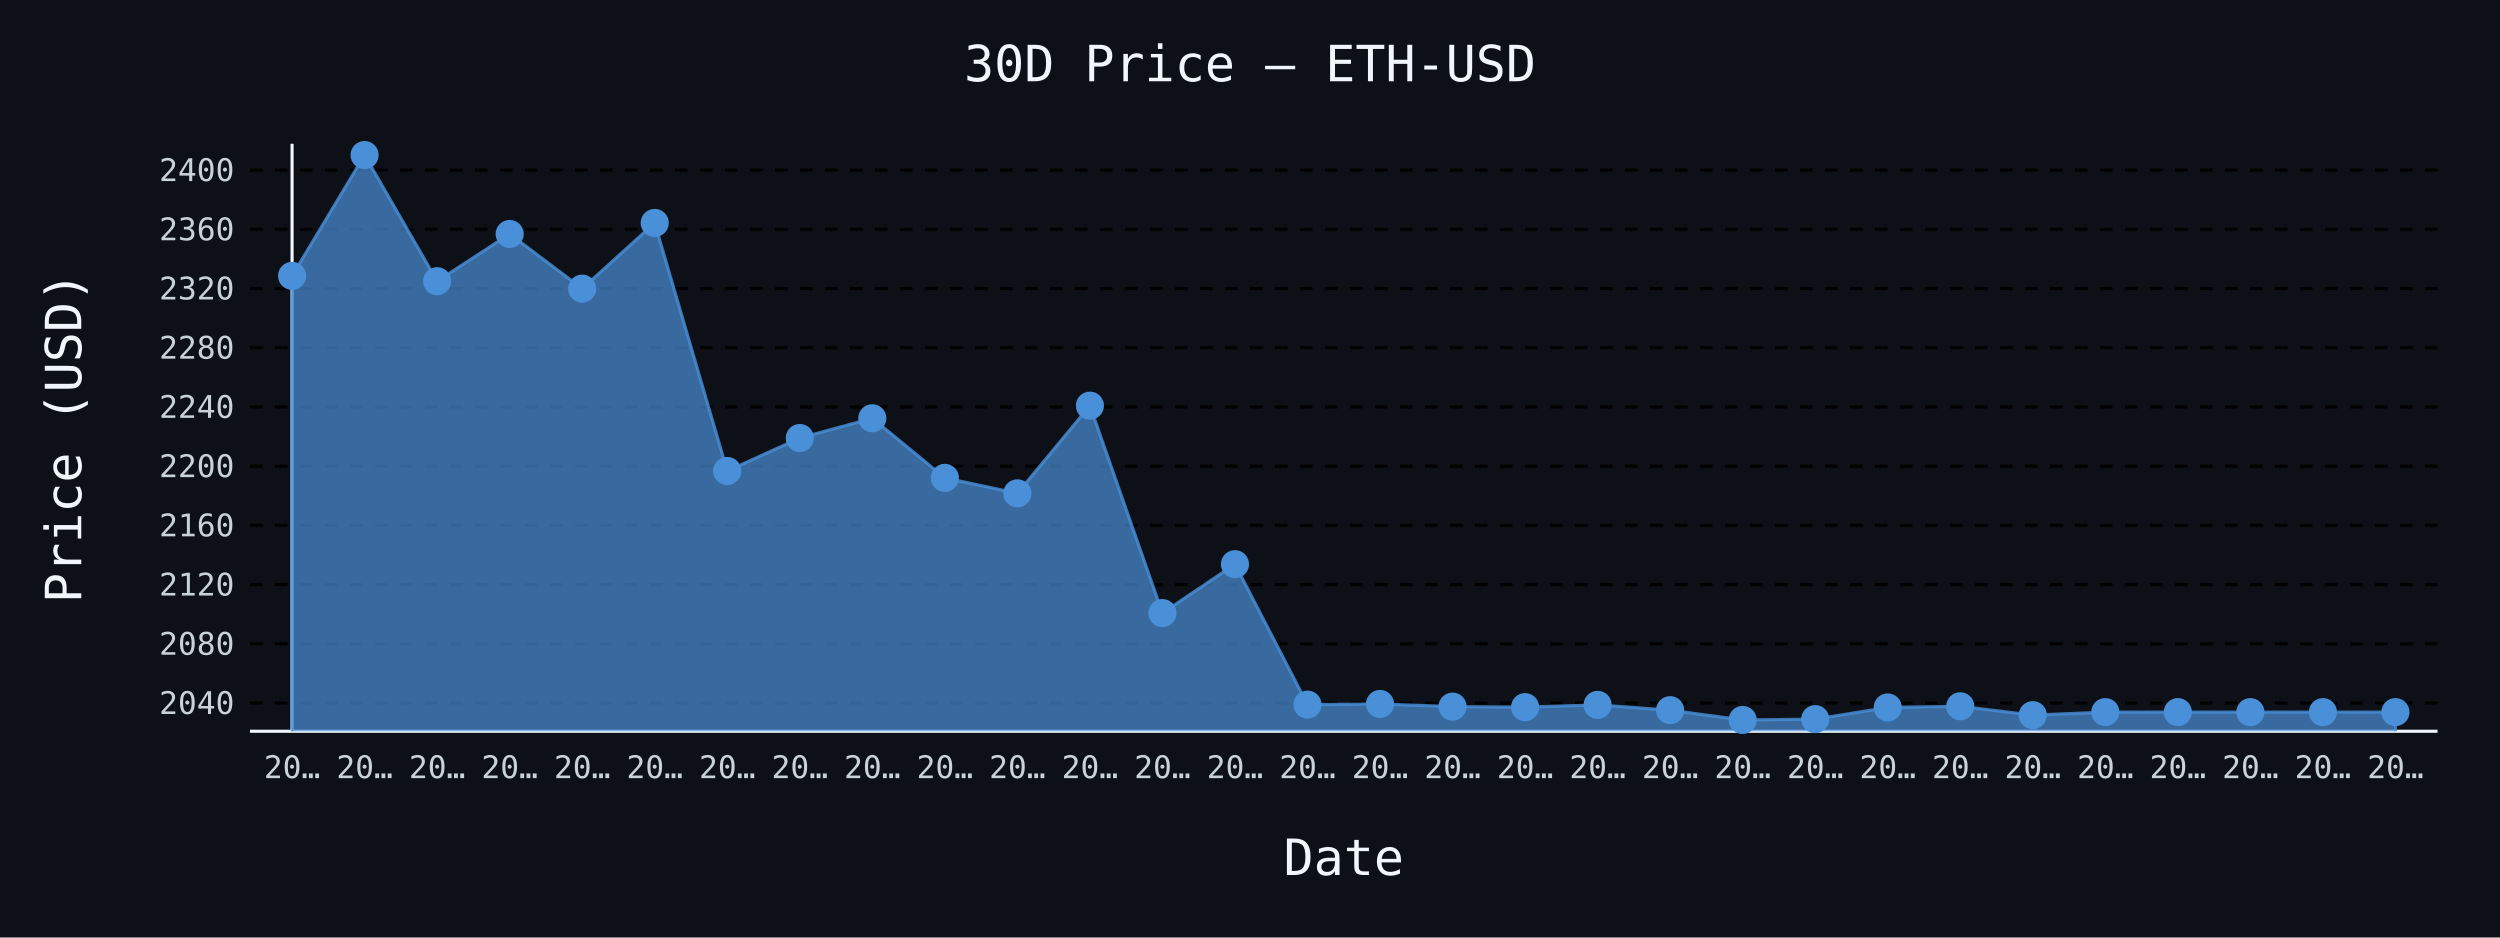
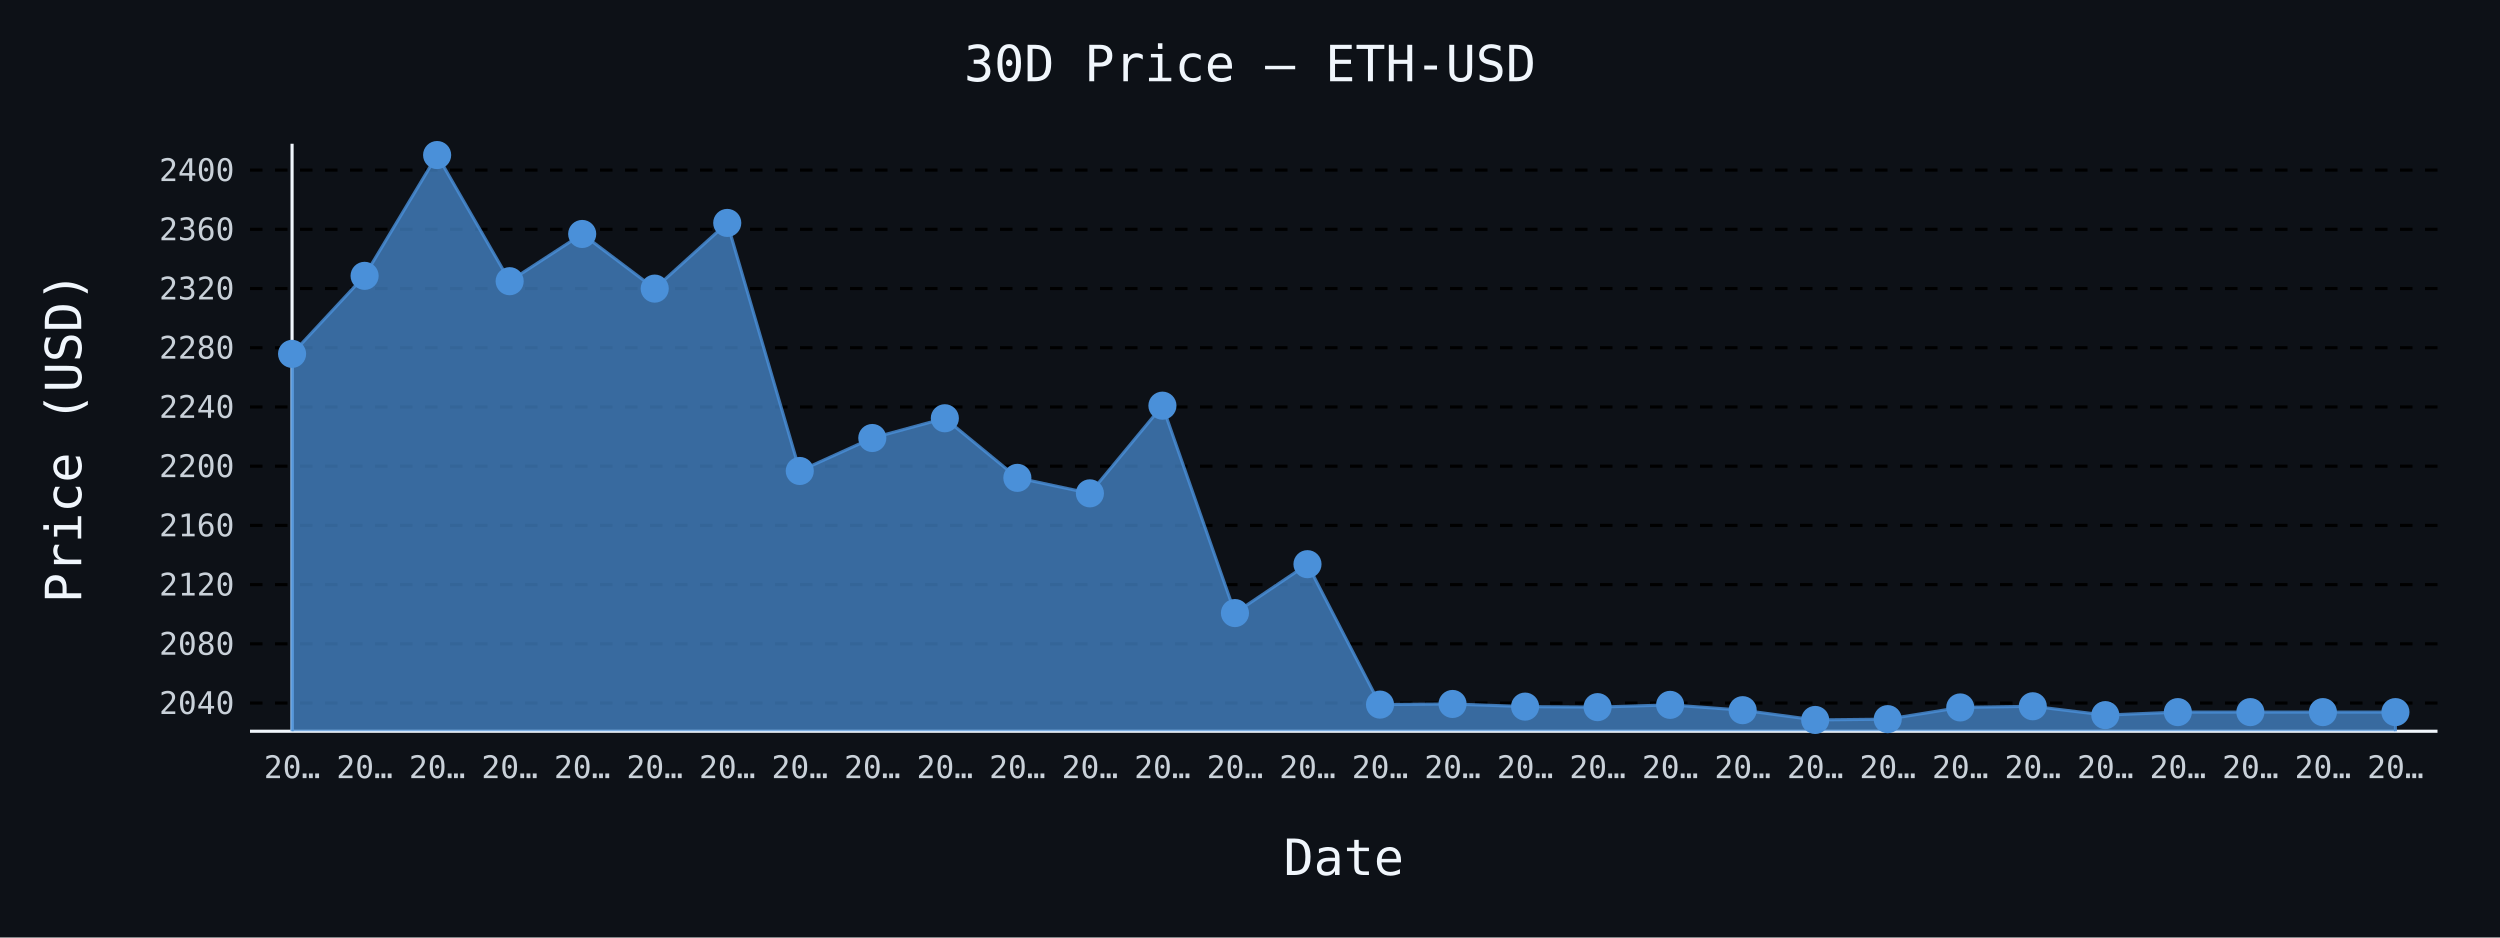
- <svg xmlns="http://www.w3.org/2000/svg" id="chart-74417b83-7e3b-49ab-bf1e-7cd7176dd843" class="pygal-chart" viewBox="0 0 800 300">
+ <svg xmlns="http://www.w3.org/2000/svg" id="chart-7f937d03-52fb-40a0-82ca-0684d66598aa" class="pygal-chart" viewBox="0 0 800 300">
  <defs>
-     <style type="text/css">#chart-74417b83-7e3b-49ab-bf1e-7cd7176dd843{-webkit-user-select:none;-webkit-font-smoothing:antialiased;font-family:monospace}#chart-74417b83-7e3b-49ab-bf1e-7cd7176dd843 .title{font-family:monospace;font-size:16px}#chart-74417b83-7e3b-49ab-bf1e-7cd7176dd843 .legends .legend text{font-family:monospace;font-size:14px}#chart-74417b83-7e3b-49ab-bf1e-7cd7176dd843 .axis text{font-family:monospace;font-size:10px}#chart-74417b83-7e3b-49ab-bf1e-7cd7176dd843 .axis text.major{font-family:monospace;font-size:10px}#chart-74417b83-7e3b-49ab-bf1e-7cd7176dd843 .text-overlay text.value{font-family:monospace;font-size:16px}#chart-74417b83-7e3b-49ab-bf1e-7cd7176dd843 .text-overlay text.label{font-family:monospace;font-size:10px}#chart-74417b83-7e3b-49ab-bf1e-7cd7176dd843 .tooltip{font-family:monospace;font-size:14px}#chart-74417b83-7e3b-49ab-bf1e-7cd7176dd843 text.no_data{font-family:monospace;font-size:64px}
- #chart-74417b83-7e3b-49ab-bf1e-7cd7176dd843{background-color:#0d1117}#chart-74417b83-7e3b-49ab-bf1e-7cd7176dd843 path,#chart-74417b83-7e3b-49ab-bf1e-7cd7176dd843 line,#chart-74417b83-7e3b-49ab-bf1e-7cd7176dd843 rect,#chart-74417b83-7e3b-49ab-bf1e-7cd7176dd843 circle{-webkit-transition:150ms;-moz-transition:150ms;transition:150ms}#chart-74417b83-7e3b-49ab-bf1e-7cd7176dd843 .graph &gt; .background{fill:#0d1117}#chart-74417b83-7e3b-49ab-bf1e-7cd7176dd843 .plot &gt; .background{fill:#0d1117}#chart-74417b83-7e3b-49ab-bf1e-7cd7176dd843 .graph{fill:#c9d1d9}#chart-74417b83-7e3b-49ab-bf1e-7cd7176dd843 text.no_data{fill:#f0f6fc}#chart-74417b83-7e3b-49ab-bf1e-7cd7176dd843 .title{fill:#f0f6fc}#chart-74417b83-7e3b-49ab-bf1e-7cd7176dd843 .legends .legend text{fill:#c9d1d9}#chart-74417b83-7e3b-49ab-bf1e-7cd7176dd843 .legends .legend:hover text{fill:#f0f6fc}#chart-74417b83-7e3b-49ab-bf1e-7cd7176dd843 .axis .line{stroke:#f0f6fc}#chart-74417b83-7e3b-49ab-bf1e-7cd7176dd843 .axis .guide.line{stroke:#8b949e}#chart-74417b83-7e3b-49ab-bf1e-7cd7176dd843 .axis .major.line{stroke:#c9d1d9}#chart-74417b83-7e3b-49ab-bf1e-7cd7176dd843 .axis text.major{fill:#f0f6fc}#chart-74417b83-7e3b-49ab-bf1e-7cd7176dd843 .axis.y .guides:hover .guide.line,#chart-74417b83-7e3b-49ab-bf1e-7cd7176dd843 .line-graph .axis.x .guides:hover .guide.line,#chart-74417b83-7e3b-49ab-bf1e-7cd7176dd843 .stackedline-graph .axis.x .guides:hover .guide.line,#chart-74417b83-7e3b-49ab-bf1e-7cd7176dd843 .xy-graph .axis.x .guides:hover .guide.line{stroke:#f0f6fc}#chart-74417b83-7e3b-49ab-bf1e-7cd7176dd843 .axis .guides:hover text{fill:#f0f6fc}#chart-74417b83-7e3b-49ab-bf1e-7cd7176dd843 .reactive{fill-opacity:.7;stroke-opacity:.8;stroke-width:1}#chart-74417b83-7e3b-49ab-bf1e-7cd7176dd843 .ci{stroke:#c9d1d9}#chart-74417b83-7e3b-49ab-bf1e-7cd7176dd843 .reactive.active,#chart-74417b83-7e3b-49ab-bf1e-7cd7176dd843 .active .reactive{fill-opacity:.8;stroke-opacity:.9;stroke-width:4}#chart-74417b83-7e3b-49ab-bf1e-7cd7176dd843 .ci .reactive.active{stroke-width:1.5}#chart-74417b83-7e3b-49ab-bf1e-7cd7176dd843 .series text{fill:#f0f6fc}#chart-74417b83-7e3b-49ab-bf1e-7cd7176dd843 .tooltip rect{fill:#0d1117;stroke:#f0f6fc;-webkit-transition:opacity 150ms;-moz-transition:opacity 150ms;transition:opacity 150ms}#chart-74417b83-7e3b-49ab-bf1e-7cd7176dd843 .tooltip .label{fill:#c9d1d9}#chart-74417b83-7e3b-49ab-bf1e-7cd7176dd843 .tooltip .label{fill:#c9d1d9}#chart-74417b83-7e3b-49ab-bf1e-7cd7176dd843 .tooltip .legend{font-size:.8em;fill:#8b949e}#chart-74417b83-7e3b-49ab-bf1e-7cd7176dd843 .tooltip .x_label{font-size:.6em;fill:#f0f6fc}#chart-74417b83-7e3b-49ab-bf1e-7cd7176dd843 .tooltip .xlink{font-size:.5em;text-decoration:underline}#chart-74417b83-7e3b-49ab-bf1e-7cd7176dd843 .tooltip .value{font-size:1.5em}#chart-74417b83-7e3b-49ab-bf1e-7cd7176dd843 .bound{font-size:.5em}#chart-74417b83-7e3b-49ab-bf1e-7cd7176dd843 .max-value{font-size:.75em;fill:#8b949e}#chart-74417b83-7e3b-49ab-bf1e-7cd7176dd843 .map-element{fill:#0d1117;stroke:#8b949e !important}#chart-74417b83-7e3b-49ab-bf1e-7cd7176dd843 .map-element .reactive{fill-opacity:inherit;stroke-opacity:inherit}#chart-74417b83-7e3b-49ab-bf1e-7cd7176dd843 .color-0,#chart-74417b83-7e3b-49ab-bf1e-7cd7176dd843 .color-0 a:visited{stroke:#4a90d9;fill:#4a90d9}#chart-74417b83-7e3b-49ab-bf1e-7cd7176dd843 .text-overlay .color-0 text{fill:black}
- #chart-74417b83-7e3b-49ab-bf1e-7cd7176dd843 text.no_data{text-anchor:middle}#chart-74417b83-7e3b-49ab-bf1e-7cd7176dd843 .guide.line{fill:none}#chart-74417b83-7e3b-49ab-bf1e-7cd7176dd843 .centered{text-anchor:middle}#chart-74417b83-7e3b-49ab-bf1e-7cd7176dd843 .title{text-anchor:middle}#chart-74417b83-7e3b-49ab-bf1e-7cd7176dd843 .legends .legend text{fill-opacity:1}#chart-74417b83-7e3b-49ab-bf1e-7cd7176dd843 .axis.x text{text-anchor:middle}#chart-74417b83-7e3b-49ab-bf1e-7cd7176dd843 .axis.x:not(.web) text[transform]{text-anchor:start}#chart-74417b83-7e3b-49ab-bf1e-7cd7176dd843 .axis.x:not(.web) text[transform].backwards{text-anchor:end}#chart-74417b83-7e3b-49ab-bf1e-7cd7176dd843 .axis.y text{text-anchor:end}#chart-74417b83-7e3b-49ab-bf1e-7cd7176dd843 .axis.y text[transform].backwards{text-anchor:start}#chart-74417b83-7e3b-49ab-bf1e-7cd7176dd843 .axis.y2 text{text-anchor:start}#chart-74417b83-7e3b-49ab-bf1e-7cd7176dd843 .axis.y2 text[transform].backwards{text-anchor:end}#chart-74417b83-7e3b-49ab-bf1e-7cd7176dd843 .axis .guide.line{stroke-dasharray:4,4;stroke:black}#chart-74417b83-7e3b-49ab-bf1e-7cd7176dd843 .axis .major.guide.line{stroke-dasharray:6,6;stroke:black}#chart-74417b83-7e3b-49ab-bf1e-7cd7176dd843 .horizontal .axis.y .guide.line,#chart-74417b83-7e3b-49ab-bf1e-7cd7176dd843 .horizontal .axis.y2 .guide.line,#chart-74417b83-7e3b-49ab-bf1e-7cd7176dd843 .vertical .axis.x .guide.line{opacity:0}#chart-74417b83-7e3b-49ab-bf1e-7cd7176dd843 .horizontal .axis.always_show .guide.line,#chart-74417b83-7e3b-49ab-bf1e-7cd7176dd843 .vertical .axis.always_show .guide.line{opacity:1 !important}#chart-74417b83-7e3b-49ab-bf1e-7cd7176dd843 .axis.y .guides:hover .guide.line,#chart-74417b83-7e3b-49ab-bf1e-7cd7176dd843 .axis.y2 .guides:hover .guide.line,#chart-74417b83-7e3b-49ab-bf1e-7cd7176dd843 .axis.x .guides:hover .guide.line{opacity:1}#chart-74417b83-7e3b-49ab-bf1e-7cd7176dd843 .axis .guides:hover text{opacity:1}#chart-74417b83-7e3b-49ab-bf1e-7cd7176dd843 .nofill{fill:none}#chart-74417b83-7e3b-49ab-bf1e-7cd7176dd843 .subtle-fill{fill-opacity:.2}#chart-74417b83-7e3b-49ab-bf1e-7cd7176dd843 .dot{stroke-width:1px;fill-opacity:1;stroke-opacity:1}#chart-74417b83-7e3b-49ab-bf1e-7cd7176dd843 .dot.active{stroke-width:5px}#chart-74417b83-7e3b-49ab-bf1e-7cd7176dd843 .dot.negative{fill:transparent}#chart-74417b83-7e3b-49ab-bf1e-7cd7176dd843 text,#chart-74417b83-7e3b-49ab-bf1e-7cd7176dd843 tspan{stroke:none !important}#chart-74417b83-7e3b-49ab-bf1e-7cd7176dd843 .series text.active{opacity:1}#chart-74417b83-7e3b-49ab-bf1e-7cd7176dd843 .tooltip rect{fill-opacity:.95;stroke-width:.5}#chart-74417b83-7e3b-49ab-bf1e-7cd7176dd843 .tooltip text{fill-opacity:1}#chart-74417b83-7e3b-49ab-bf1e-7cd7176dd843 .showable{visibility:hidden}#chart-74417b83-7e3b-49ab-bf1e-7cd7176dd843 .showable.shown{visibility:visible}#chart-74417b83-7e3b-49ab-bf1e-7cd7176dd843 .gauge-background{fill:rgba(229,229,229,1);stroke:none}#chart-74417b83-7e3b-49ab-bf1e-7cd7176dd843 .bg-lines{stroke:#0d1117;stroke-width:2px}</style>
+     <style type="text/css">#chart-7f937d03-52fb-40a0-82ca-0684d66598aa{-webkit-user-select:none;-webkit-font-smoothing:antialiased;font-family:monospace}#chart-7f937d03-52fb-40a0-82ca-0684d66598aa .title{font-family:monospace;font-size:16px}#chart-7f937d03-52fb-40a0-82ca-0684d66598aa .legends .legend text{font-family:monospace;font-size:14px}#chart-7f937d03-52fb-40a0-82ca-0684d66598aa .axis text{font-family:monospace;font-size:10px}#chart-7f937d03-52fb-40a0-82ca-0684d66598aa .axis text.major{font-family:monospace;font-size:10px}#chart-7f937d03-52fb-40a0-82ca-0684d66598aa .text-overlay text.value{font-family:monospace;font-size:16px}#chart-7f937d03-52fb-40a0-82ca-0684d66598aa .text-overlay text.label{font-family:monospace;font-size:10px}#chart-7f937d03-52fb-40a0-82ca-0684d66598aa .tooltip{font-family:monospace;font-size:14px}#chart-7f937d03-52fb-40a0-82ca-0684d66598aa text.no_data{font-family:monospace;font-size:64px}
+ #chart-7f937d03-52fb-40a0-82ca-0684d66598aa{background-color:#0d1117}#chart-7f937d03-52fb-40a0-82ca-0684d66598aa path,#chart-7f937d03-52fb-40a0-82ca-0684d66598aa line,#chart-7f937d03-52fb-40a0-82ca-0684d66598aa rect,#chart-7f937d03-52fb-40a0-82ca-0684d66598aa circle{-webkit-transition:150ms;-moz-transition:150ms;transition:150ms}#chart-7f937d03-52fb-40a0-82ca-0684d66598aa .graph &gt; .background{fill:#0d1117}#chart-7f937d03-52fb-40a0-82ca-0684d66598aa .plot &gt; .background{fill:#0d1117}#chart-7f937d03-52fb-40a0-82ca-0684d66598aa .graph{fill:#c9d1d9}#chart-7f937d03-52fb-40a0-82ca-0684d66598aa text.no_data{fill:#f0f6fc}#chart-7f937d03-52fb-40a0-82ca-0684d66598aa .title{fill:#f0f6fc}#chart-7f937d03-52fb-40a0-82ca-0684d66598aa .legends .legend text{fill:#c9d1d9}#chart-7f937d03-52fb-40a0-82ca-0684d66598aa .legends .legend:hover text{fill:#f0f6fc}#chart-7f937d03-52fb-40a0-82ca-0684d66598aa .axis .line{stroke:#f0f6fc}#chart-7f937d03-52fb-40a0-82ca-0684d66598aa .axis .guide.line{stroke:#8b949e}#chart-7f937d03-52fb-40a0-82ca-0684d66598aa .axis .major.line{stroke:#c9d1d9}#chart-7f937d03-52fb-40a0-82ca-0684d66598aa .axis text.major{fill:#f0f6fc}#chart-7f937d03-52fb-40a0-82ca-0684d66598aa .axis.y .guides:hover .guide.line,#chart-7f937d03-52fb-40a0-82ca-0684d66598aa .line-graph .axis.x .guides:hover .guide.line,#chart-7f937d03-52fb-40a0-82ca-0684d66598aa .stackedline-graph .axis.x .guides:hover .guide.line,#chart-7f937d03-52fb-40a0-82ca-0684d66598aa .xy-graph .axis.x .guides:hover .guide.line{stroke:#f0f6fc}#chart-7f937d03-52fb-40a0-82ca-0684d66598aa .axis .guides:hover text{fill:#f0f6fc}#chart-7f937d03-52fb-40a0-82ca-0684d66598aa .reactive{fill-opacity:.7;stroke-opacity:.8;stroke-width:1}#chart-7f937d03-52fb-40a0-82ca-0684d66598aa .ci{stroke:#c9d1d9}#chart-7f937d03-52fb-40a0-82ca-0684d66598aa .reactive.active,#chart-7f937d03-52fb-40a0-82ca-0684d66598aa .active .reactive{fill-opacity:.8;stroke-opacity:.9;stroke-width:4}#chart-7f937d03-52fb-40a0-82ca-0684d66598aa .ci .reactive.active{stroke-width:1.5}#chart-7f937d03-52fb-40a0-82ca-0684d66598aa .series text{fill:#f0f6fc}#chart-7f937d03-52fb-40a0-82ca-0684d66598aa .tooltip rect{fill:#0d1117;stroke:#f0f6fc;-webkit-transition:opacity 150ms;-moz-transition:opacity 150ms;transition:opacity 150ms}#chart-7f937d03-52fb-40a0-82ca-0684d66598aa .tooltip .label{fill:#c9d1d9}#chart-7f937d03-52fb-40a0-82ca-0684d66598aa .tooltip .label{fill:#c9d1d9}#chart-7f937d03-52fb-40a0-82ca-0684d66598aa .tooltip .legend{font-size:.8em;fill:#8b949e}#chart-7f937d03-52fb-40a0-82ca-0684d66598aa .tooltip .x_label{font-size:.6em;fill:#f0f6fc}#chart-7f937d03-52fb-40a0-82ca-0684d66598aa .tooltip .xlink{font-size:.5em;text-decoration:underline}#chart-7f937d03-52fb-40a0-82ca-0684d66598aa .tooltip .value{font-size:1.5em}#chart-7f937d03-52fb-40a0-82ca-0684d66598aa .bound{font-size:.5em}#chart-7f937d03-52fb-40a0-82ca-0684d66598aa .max-value{font-size:.75em;fill:#8b949e}#chart-7f937d03-52fb-40a0-82ca-0684d66598aa .map-element{fill:#0d1117;stroke:#8b949e !important}#chart-7f937d03-52fb-40a0-82ca-0684d66598aa .map-element .reactive{fill-opacity:inherit;stroke-opacity:inherit}#chart-7f937d03-52fb-40a0-82ca-0684d66598aa .color-0,#chart-7f937d03-52fb-40a0-82ca-0684d66598aa .color-0 a:visited{stroke:#4a90d9;fill:#4a90d9}#chart-7f937d03-52fb-40a0-82ca-0684d66598aa .text-overlay .color-0 text{fill:black}
+ #chart-7f937d03-52fb-40a0-82ca-0684d66598aa text.no_data{text-anchor:middle}#chart-7f937d03-52fb-40a0-82ca-0684d66598aa .guide.line{fill:none}#chart-7f937d03-52fb-40a0-82ca-0684d66598aa .centered{text-anchor:middle}#chart-7f937d03-52fb-40a0-82ca-0684d66598aa .title{text-anchor:middle}#chart-7f937d03-52fb-40a0-82ca-0684d66598aa .legends .legend text{fill-opacity:1}#chart-7f937d03-52fb-40a0-82ca-0684d66598aa .axis.x text{text-anchor:middle}#chart-7f937d03-52fb-40a0-82ca-0684d66598aa .axis.x:not(.web) text[transform]{text-anchor:start}#chart-7f937d03-52fb-40a0-82ca-0684d66598aa .axis.x:not(.web) text[transform].backwards{text-anchor:end}#chart-7f937d03-52fb-40a0-82ca-0684d66598aa .axis.y text{text-anchor:end}#chart-7f937d03-52fb-40a0-82ca-0684d66598aa .axis.y text[transform].backwards{text-anchor:start}#chart-7f937d03-52fb-40a0-82ca-0684d66598aa .axis.y2 text{text-anchor:start}#chart-7f937d03-52fb-40a0-82ca-0684d66598aa .axis.y2 text[transform].backwards{text-anchor:end}#chart-7f937d03-52fb-40a0-82ca-0684d66598aa .axis .guide.line{stroke-dasharray:4,4;stroke:black}#chart-7f937d03-52fb-40a0-82ca-0684d66598aa .axis .major.guide.line{stroke-dasharray:6,6;stroke:black}#chart-7f937d03-52fb-40a0-82ca-0684d66598aa .horizontal .axis.y .guide.line,#chart-7f937d03-52fb-40a0-82ca-0684d66598aa .horizontal .axis.y2 .guide.line,#chart-7f937d03-52fb-40a0-82ca-0684d66598aa .vertical .axis.x .guide.line{opacity:0}#chart-7f937d03-52fb-40a0-82ca-0684d66598aa .horizontal .axis.always_show .guide.line,#chart-7f937d03-52fb-40a0-82ca-0684d66598aa .vertical .axis.always_show .guide.line{opacity:1 !important}#chart-7f937d03-52fb-40a0-82ca-0684d66598aa .axis.y .guides:hover .guide.line,#chart-7f937d03-52fb-40a0-82ca-0684d66598aa .axis.y2 .guides:hover .guide.line,#chart-7f937d03-52fb-40a0-82ca-0684d66598aa .axis.x .guides:hover .guide.line{opacity:1}#chart-7f937d03-52fb-40a0-82ca-0684d66598aa .axis .guides:hover text{opacity:1}#chart-7f937d03-52fb-40a0-82ca-0684d66598aa .nofill{fill:none}#chart-7f937d03-52fb-40a0-82ca-0684d66598aa .subtle-fill{fill-opacity:.2}#chart-7f937d03-52fb-40a0-82ca-0684d66598aa .dot{stroke-width:1px;fill-opacity:1;stroke-opacity:1}#chart-7f937d03-52fb-40a0-82ca-0684d66598aa .dot.active{stroke-width:5px}#chart-7f937d03-52fb-40a0-82ca-0684d66598aa .dot.negative{fill:transparent}#chart-7f937d03-52fb-40a0-82ca-0684d66598aa text,#chart-7f937d03-52fb-40a0-82ca-0684d66598aa tspan{stroke:none !important}#chart-7f937d03-52fb-40a0-82ca-0684d66598aa .series text.active{opacity:1}#chart-7f937d03-52fb-40a0-82ca-0684d66598aa .tooltip rect{fill-opacity:.95;stroke-width:.5}#chart-7f937d03-52fb-40a0-82ca-0684d66598aa .tooltip text{fill-opacity:1}#chart-7f937d03-52fb-40a0-82ca-0684d66598aa .showable{visibility:hidden}#chart-7f937d03-52fb-40a0-82ca-0684d66598aa .showable.shown{visibility:visible}#chart-7f937d03-52fb-40a0-82ca-0684d66598aa .gauge-background{fill:rgba(229,229,229,1);stroke:none}#chart-7f937d03-52fb-40a0-82ca-0684d66598aa .bg-lines{stroke:#0d1117;stroke-width:2px}</style>
  </defs>
  <g class="graph line-graph vertical">
    <rect x="0" y="0" width="800" height="300" class="background" />
    <g transform="translate(80, 46)" class="plot">
      <rect x="0" y="0" width="700.0" height="188" class="background" />
      <g class="axis y always_show">
        <path d="M0 188 h700" class="line" />
        <g class="guides">
          <path d="M0 178.975 h700" class="guide line" />
          <text x="-5" y="182.475" class="">2040</text>
        </g>
        <g class="guides">
          <path d="M0 160.026 h700" class="guide line" />
          <text x="-5" y="163.526" class="">2080</text>
        </g>
        <g class="guides">
          <path d="M0 141.077 h700" class="guide line" />
          <text x="-5" y="144.577" class="">2120</text>
        </g>
        <g class="guides">
          <path d="M0 122.128 h700" class="guide line" />
          <text x="-5" y="125.628" class="">2160</text>
        </g>
        <g class="guides">
          <path d="M0 103.178 h700" class="guide line" />
          <text x="-5" y="106.678" class="">2200</text>
        </g>
        <g class="guides">
          <path d="M0 84.229 h700" class="guide line" />
          <text x="-5" y="87.729" class="">2240</text>
        </g>
        <g class="guides">
          <path d="M0 65.28 h700" class="guide line" />
          <text x="-5" y="68.78" class="">2280</text>
        </g>
        <g class="guides">
          <path d="M0 46.331 h700" class="guide line" />
          <text x="-5" y="49.831" class="">2320</text>
        </g>
        <g class="guides">
          <path d="M0 27.382 h700" class="guide line" />
          <text x="-5" y="30.882" class="">2360</text>
        </g>
        <g class="guides">
          <path d="M0 8.433 h700" class="guide line" />
          <text x="-5" y="11.933" class="">2400</text>
        </g>
      </g>
      <g class="axis x">
        <g class="guides">
          <path d="M13.462 0 v188" class="line" />
          <text x="13.462" y="203.0" class="">20…</text>
        </g>
        <g class="guides">
          <path d="M36.671 0 v188" class="guide line" />
          <text x="36.671" y="203.0" class="">20…</text>
        </g>
        <g class="guides">
          <path d="M59.881 0 v188" class="guide line" />
          <text x="59.881" y="203.0" class="">20…</text>
        </g>
        <g class="guides">
          <path d="M83.09 0 v188" class="guide line" />
          <text x="83.09" y="203.0" class="">20…</text>
        </g>
        <g class="guides">
          <path d="M106.3 0 v188" class="guide line" />
          <text x="106.3" y="203.0" class="">20…</text>
        </g>
        <g class="guides">
          <path d="M129.509 0 v188" class="guide line" />
          <text x="129.509" y="203.0" class="">20…</text>
        </g>
        <g class="guides">
          <path d="M152.719 0 v188" class="guide line" />
          <text x="152.719" y="203.0" class="">20…</text>
        </g>
        <g class="guides">
          <path d="M175.928 0 v188" class="guide line" />
          <text x="175.928" y="203.0" class="">20…</text>
        </g>
        <g class="guides">
          <path d="M199.138 0 v188" class="guide line" />
          <text x="199.138" y="203.0" class="">20…</text>
        </g>
        <g class="guides">
          <path d="M222.347 0 v188" class="guide line" />
          <text x="222.347" y="203.0" class="">20…</text>
        </g>
        <g class="guides">
          <path d="M245.557 0 v188" class="guide line" />
          <text x="245.557" y="203.0" class="">20…</text>
        </g>
        <g class="guides">
          <path d="M268.767 0 v188" class="guide line" />
          <text x="268.767" y="203.0" class="">20…</text>
        </g>
        <g class="guides">
          <path d="M291.976 0 v188" class="guide line" />
          <text x="291.976" y="203.0" class="">20…</text>
        </g>
        <g class="guides">
          <path d="M315.186 0 v188" class="guide line" />
          <text x="315.186" y="203.0" class="">20…</text>
        </g>
        <g class="guides">
          <path d="M338.395 0 v188" class="guide line" />
          <text x="338.395" y="203.0" class="">20…</text>
        </g>
        <g class="guides">
          <path d="M361.605 0 v188" class="guide line" />
          <text x="361.605" y="203.0" class="">20…</text>
        </g>
        <g class="guides">
          <path d="M384.814 0 v188" class="guide line" />
          <text x="384.814" y="203.0" class="">20…</text>
        </g>
        <g class="guides">
          <path d="M408.024 0 v188" class="guide line" />
          <text x="408.024" y="203.0" class="">20…</text>
        </g>
        <g class="guides">
          <path d="M431.233 0 v188" class="guide line" />
          <text x="431.233" y="203.0" class="">20…</text>
        </g>
        <g class="guides">
          <path d="M454.443 0 v188" class="guide line" />
          <text x="454.443" y="203.0" class="">20…</text>
        </g>
        <g class="guides">
          <path d="M477.653 0 v188" class="guide line" />
          <text x="477.653" y="203.0" class="">20…</text>
        </g>
        <g class="guides">
          <path d="M500.862 0 v188" class="guide line" />
          <text x="500.862" y="203.0" class="">20…</text>
        </g>
        <g class="guides">
          <path d="M524.072 0 v188" class="guide line" />
          <text x="524.072" y="203.0" class="">20…</text>
        </g>
        <g class="guides">
          <path d="M547.281 0 v188" class="guide line" />
          <text x="547.281" y="203.0" class="">20…</text>
        </g>
        <g class="guides">
          <path d="M570.491 0 v188" class="guide line" />
          <text x="570.491" y="203.0" class="">20…</text>
        </g>
        <g class="guides">
          <path d="M593.7 0 v188" class="guide line" />
          <text x="593.7" y="203.0" class="">20…</text>
        </g>
        <g class="guides">
          <path d="M616.91 0 v188" class="guide line" />
          <text x="616.91" y="203.0" class="">20…</text>
        </g>
        <g class="guides">
          <path d="M640.119 0 v188" class="guide line" />
          <text x="640.119" y="203.0" class="">20…</text>
        </g>
        <g class="guides">
          <path d="M663.329 0 v188" class="guide line" />
          <text x="663.329" y="203.0" class="">20…</text>
        </g>
        <g class="guides">
          <path d="M686.538 0 v188" class="guide line" />
          <text x="686.538" y="203.0" class="">20…</text>
        </g>
      </g>
      <g class="series serie-0 color-0">
-         <path d="M13.462 188 L13.462 42.271 36.671 3.615 59.881 43.982 83.09 28.87 106.3 46.355 129.509 25.336 152.719 104.713 175.928 94.163 199.138 87.844 222.347 106.916 245.557 111.871 268.767 83.813 291.976 150.182 315.186 134.539 338.395 179.472 361.605 179.268 384.814 180.116 408.024 180.282 431.233 179.557 454.443 181.258 477.653 184.385 500.862 184.124 524.072 180.382 547.281 180.007 570.491 182.836 593.7 181.874 616.91 181.874 640.119 181.874 663.329 181.874 686.538 181.874 686.538 188" class="line reactive" />
+         <path d="M13.462 188 L13.462 67.237 36.671 42.271 59.881 3.615 83.09 43.982 106.3 28.87 129.509 46.355 152.719 25.336 175.928 104.713 199.138 94.163 222.347 87.844 245.557 106.916 268.767 111.871 291.976 83.813 315.186 150.182 338.395 134.539 361.605 179.472 384.814 179.268 408.024 180.116 431.233 180.282 454.443 179.557 477.653 181.258 500.862 184.385 524.072 184.124 547.281 180.382 570.491 180.007 593.7 182.836 616.91 181.874 640.119 181.874 663.329 181.874 686.538 181.874 686.538 188" class="line reactive" />
      </g>
    </g>
    <g class="titles">
      <text x="400.0" y="26" class="title plot_title">30D Price — ETH-USD</text>
      <text x="430.0" y="280" class="title">Date</text>
      <text x="0" y="166.0" class="title" transform="rotate(-90 0 140)">Price (USD)</text>
    </g>
    <g transform="translate(80, 46)" class="plot overlay">
      <g class="series serie-0 color-0">
        <g class="dots">
-           <circle cx="13.462" cy="42.271" r="4" class="dot reactive tooltip-trigger" />
-         </g>
-         <g class="dots">
-           <circle cx="36.671" cy="3.615" r="4" class="dot reactive tooltip-trigger" />
-         </g>
-         <g class="dots">
-           <circle cx="59.881" cy="43.982" r="4" class="dot reactive tooltip-trigger" />
-         </g>
-         <g class="dots">
-           <circle cx="83.09" cy="28.87" r="4" class="dot reactive tooltip-trigger" />
-         </g>
-         <g class="dots">
-           <circle cx="106.3" cy="46.355" r="4" class="dot reactive tooltip-trigger" />
-         </g>
-         <g class="dots">
-           <circle cx="129.509" cy="25.336" r="4" class="dot reactive tooltip-trigger" />
-         </g>
-         <g class="dots">
-           <circle cx="152.719" cy="104.713" r="4" class="dot reactive tooltip-trigger" />
-         </g>
-         <g class="dots">
-           <circle cx="175.928" cy="94.163" r="4" class="dot reactive tooltip-trigger" />
-         </g>
-         <g class="dots">
-           <circle cx="199.138" cy="87.844" r="4" class="dot reactive tooltip-trigger" />
-         </g>
-         <g class="dots">
-           <circle cx="222.347" cy="106.916" r="4" class="dot reactive tooltip-trigger" />
-         </g>
-         <g class="dots">
-           <circle cx="245.557" cy="111.871" r="4" class="dot reactive tooltip-trigger" />
-         </g>
-         <g class="dots">
-           <circle cx="268.767" cy="83.813" r="4" class="dot reactive tooltip-trigger" />
-         </g>
-         <g class="dots">
-           <circle cx="291.976" cy="150.182" r="4" class="dot reactive tooltip-trigger" />
-         </g>
-         <g class="dots">
-           <circle cx="315.186" cy="134.539" r="4" class="dot reactive tooltip-trigger" />
-         </g>
-         <g class="dots">
-           <circle cx="338.395" cy="179.472" r="4" class="dot reactive tooltip-trigger" />
-         </g>
-         <g class="dots">
-           <circle cx="361.605" cy="179.268" r="4" class="dot reactive tooltip-trigger" />
-         </g>
-         <g class="dots">
-           <circle cx="384.814" cy="180.116" r="4" class="dot reactive tooltip-trigger" />
-         </g>
-         <g class="dots">
-           <circle cx="408.024" cy="180.282" r="4" class="dot reactive tooltip-trigger" />
-         </g>
-         <g class="dots">
-           <circle cx="431.233" cy="179.557" r="4" class="dot reactive tooltip-trigger" />
-         </g>
-         <g class="dots">
-           <circle cx="454.443" cy="181.258" r="4" class="dot reactive tooltip-trigger" />
-         </g>
-         <g class="dots">
-           <circle cx="477.653" cy="184.385" r="4" class="dot reactive tooltip-trigger" />
-         </g>
-         <g class="dots">
-           <circle cx="500.862" cy="184.124" r="4" class="dot reactive tooltip-trigger" />
-         </g>
-         <g class="dots">
-           <circle cx="524.072" cy="180.382" r="4" class="dot reactive tooltip-trigger" />
-         </g>
-         <g class="dots">
-           <circle cx="547.281" cy="180.007" r="4" class="dot reactive tooltip-trigger" />
-         </g>
-         <g class="dots">
-           <circle cx="570.491" cy="182.836" r="4" class="dot reactive tooltip-trigger" />
-         </g>
-         <g class="dots">
-           <circle cx="593.7" cy="181.874" r="4" class="dot reactive tooltip-trigger" />
+           <circle cx="13.462" cy="67.237" r="4" class="dot reactive tooltip-trigger" />
+         </g>
+         <g class="dots">
+           <circle cx="36.671" cy="42.271" r="4" class="dot reactive tooltip-trigger" />
+         </g>
+         <g class="dots">
+           <circle cx="59.881" cy="3.615" r="4" class="dot reactive tooltip-trigger" />
+         </g>
+         <g class="dots">
+           <circle cx="83.09" cy="43.982" r="4" class="dot reactive tooltip-trigger" />
+         </g>
+         <g class="dots">
+           <circle cx="106.3" cy="28.87" r="4" class="dot reactive tooltip-trigger" />
+         </g>
+         <g class="dots">
+           <circle cx="129.509" cy="46.355" r="4" class="dot reactive tooltip-trigger" />
+         </g>
+         <g class="dots">
+           <circle cx="152.719" cy="25.336" r="4" class="dot reactive tooltip-trigger" />
+         </g>
+         <g class="dots">
+           <circle cx="175.928" cy="104.713" r="4" class="dot reactive tooltip-trigger" />
+         </g>
+         <g class="dots">
+           <circle cx="199.138" cy="94.163" r="4" class="dot reactive tooltip-trigger" />
+         </g>
+         <g class="dots">
+           <circle cx="222.347" cy="87.844" r="4" class="dot reactive tooltip-trigger" />
+         </g>
+         <g class="dots">
+           <circle cx="245.557" cy="106.916" r="4" class="dot reactive tooltip-trigger" />
+         </g>
+         <g class="dots">
+           <circle cx="268.767" cy="111.871" r="4" class="dot reactive tooltip-trigger" />
+         </g>
+         <g class="dots">
+           <circle cx="291.976" cy="83.813" r="4" class="dot reactive tooltip-trigger" />
+         </g>
+         <g class="dots">
+           <circle cx="315.186" cy="150.182" r="4" class="dot reactive tooltip-trigger" />
+         </g>
+         <g class="dots">
+           <circle cx="338.395" cy="134.539" r="4" class="dot reactive tooltip-trigger" />
+         </g>
+         <g class="dots">
+           <circle cx="361.605" cy="179.472" r="4" class="dot reactive tooltip-trigger" />
+         </g>
+         <g class="dots">
+           <circle cx="384.814" cy="179.268" r="4" class="dot reactive tooltip-trigger" />
+         </g>
+         <g class="dots">
+           <circle cx="408.024" cy="180.116" r="4" class="dot reactive tooltip-trigger" />
+         </g>
+         <g class="dots">
+           <circle cx="431.233" cy="180.282" r="4" class="dot reactive tooltip-trigger" />
+         </g>
+         <g class="dots">
+           <circle cx="454.443" cy="179.557" r="4" class="dot reactive tooltip-trigger" />
+         </g>
+         <g class="dots">
+           <circle cx="477.653" cy="181.258" r="4" class="dot reactive tooltip-trigger" />
+         </g>
+         <g class="dots">
+           <circle cx="500.862" cy="184.385" r="4" class="dot reactive tooltip-trigger" />
+         </g>
+         <g class="dots">
+           <circle cx="524.072" cy="184.124" r="4" class="dot reactive tooltip-trigger" />
+         </g>
+         <g class="dots">
+           <circle cx="547.281" cy="180.382" r="4" class="dot reactive tooltip-trigger" />
+         </g>
+         <g class="dots">
+           <circle cx="570.491" cy="180.007" r="4" class="dot reactive tooltip-trigger" />
+         </g>
+         <g class="dots">
+           <circle cx="593.7" cy="182.836" r="4" class="dot reactive tooltip-trigger" />
        </g>
        <g class="dots">
          <circle cx="616.91" cy="181.874" r="4" class="dot reactive tooltip-trigger" />
        </g>
        <g class="dots">
          <circle cx="640.119" cy="181.874" r="4" class="dot reactive tooltip-trigger" />
        </g>
        <g class="dots">
          <circle cx="663.329" cy="181.874" r="4" class="dot reactive tooltip-trigger" />
        </g>
        <g class="dots">
          <circle cx="686.538" cy="181.874" r="4" class="dot reactive tooltip-trigger" />
        </g>
      </g>
    </g>
    <g transform="translate(80, 46)" class="plot text-overlay">
      <g class="series serie-0 color-0" />
    </g>
    <g transform="translate(80, 46)" class="plot tooltip-overlay">
      <g transform="translate(0 0)" style="opacity: 0" class="tooltip">
        <rect rx="0" ry="0" width="0" height="0" class="tooltip-box" />
        <g class="text" />
      </g>
    </g>
  </g>
</svg>
